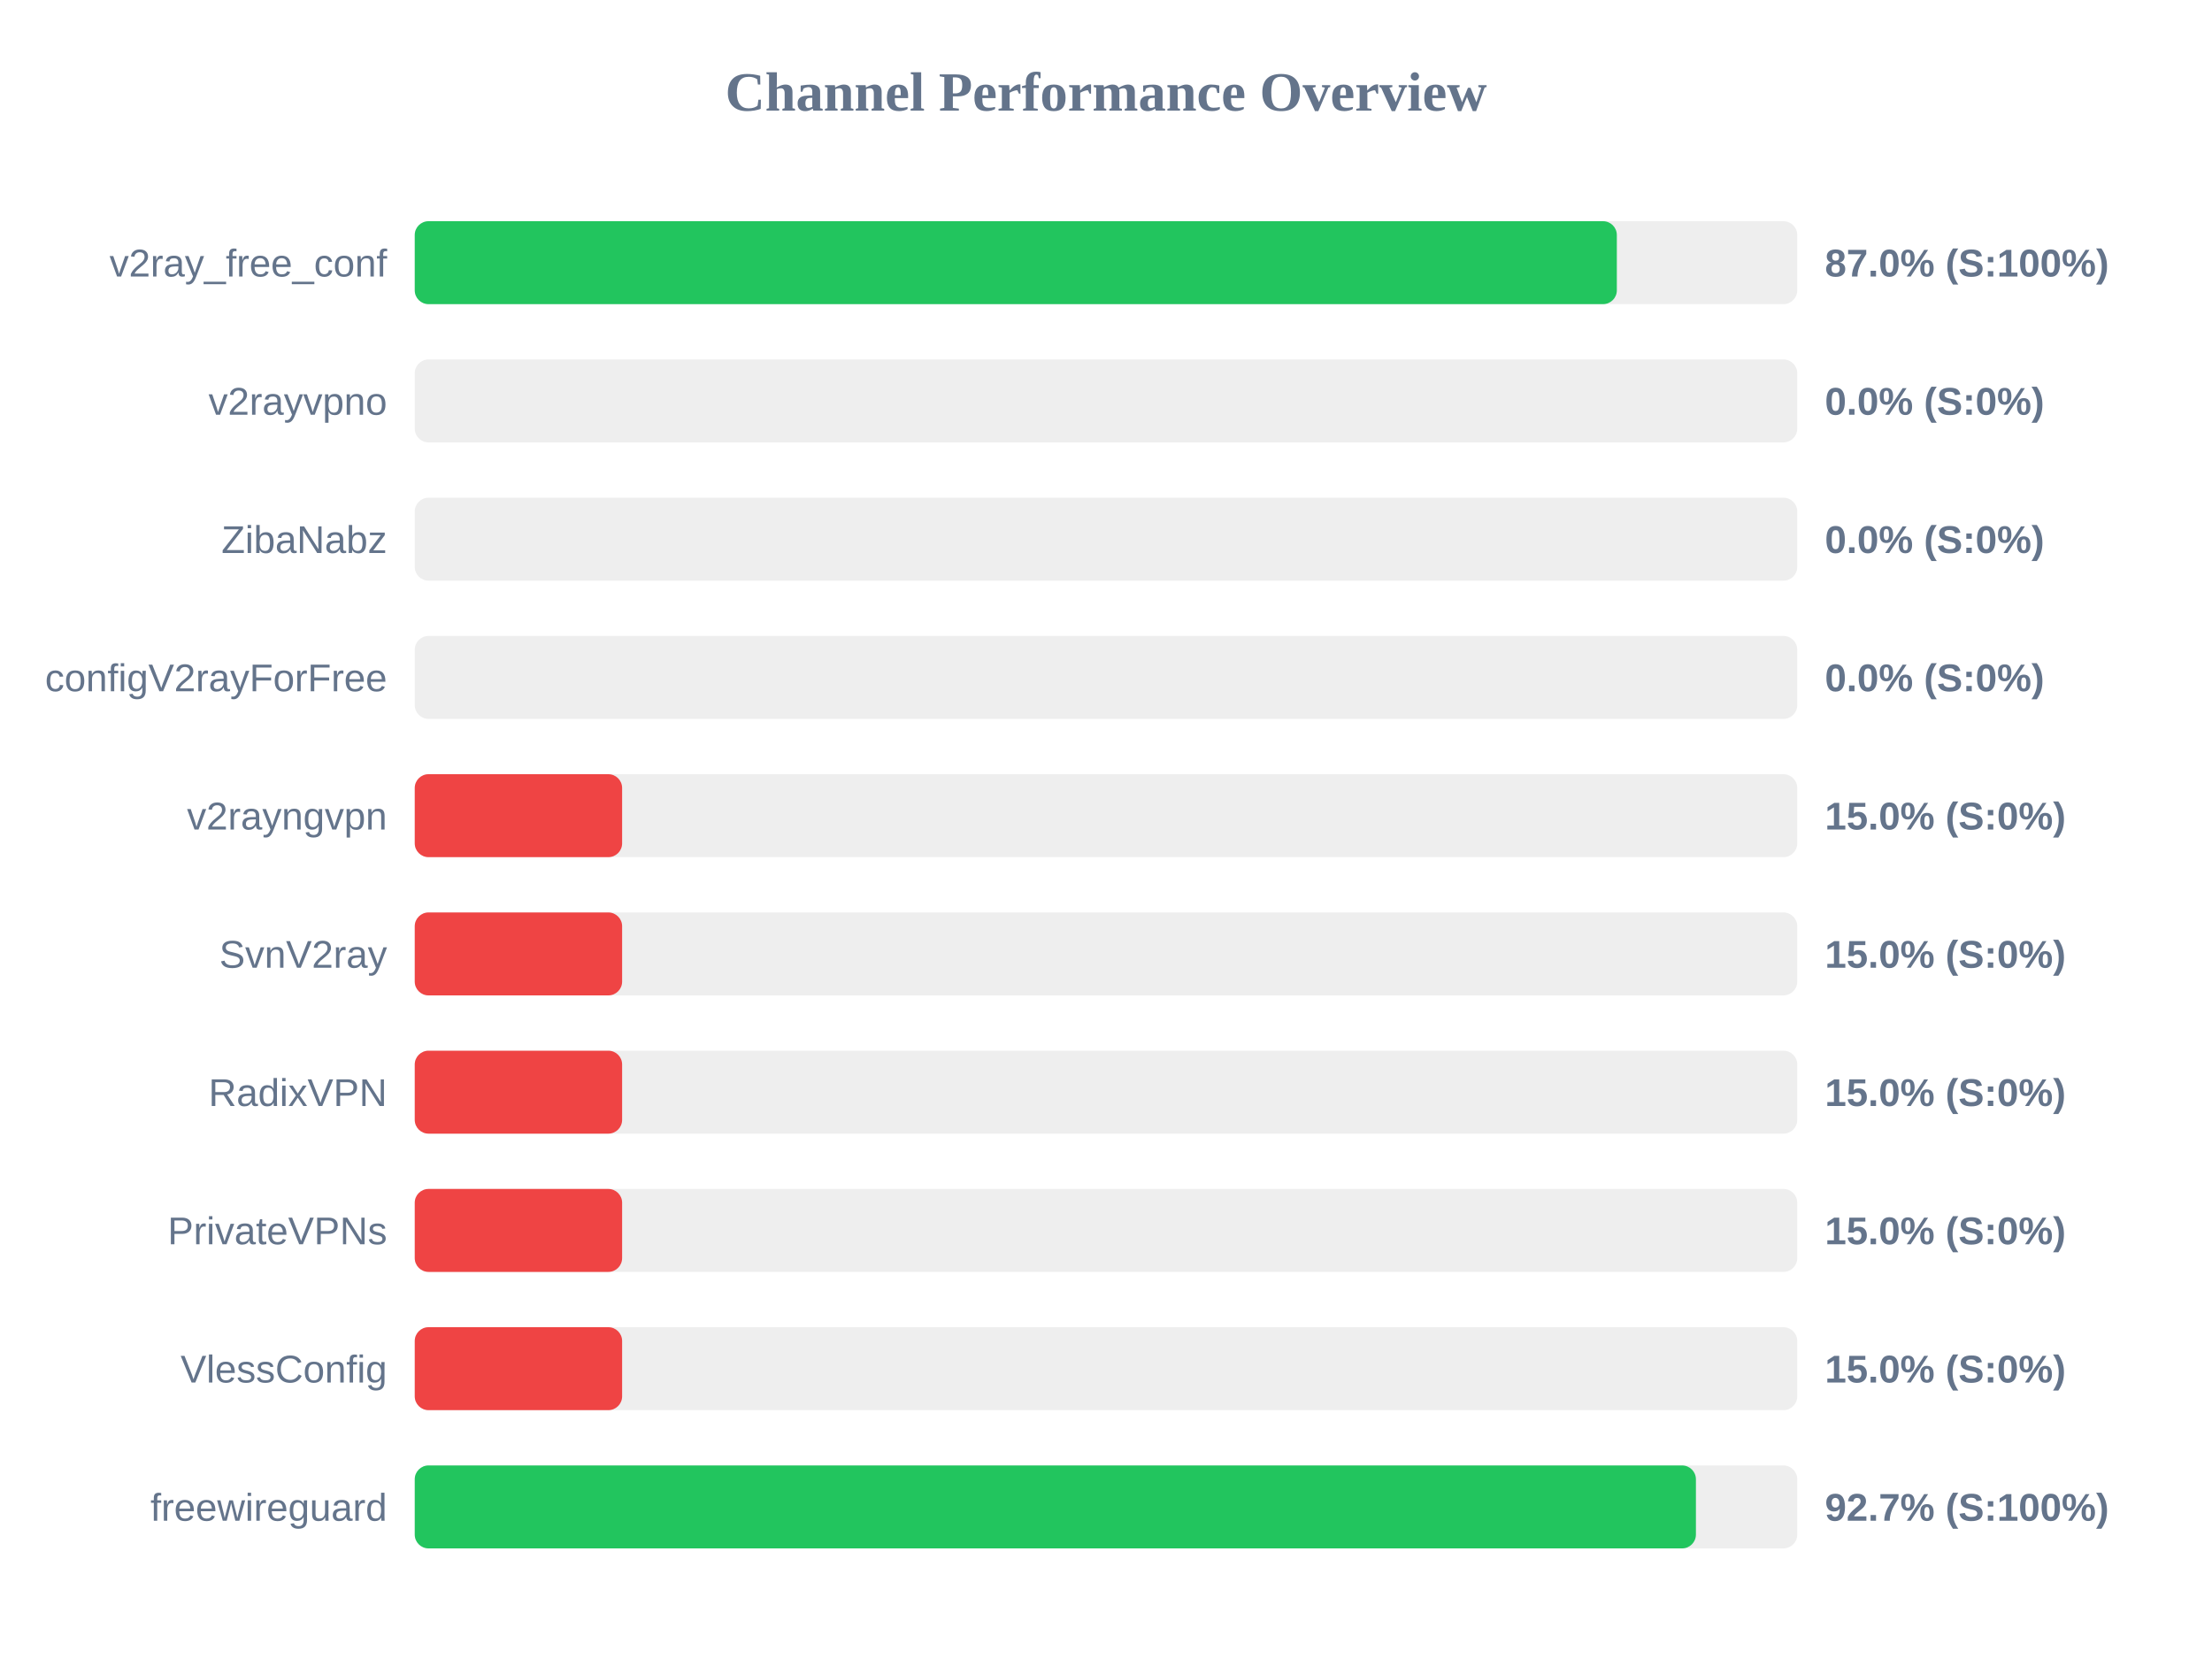
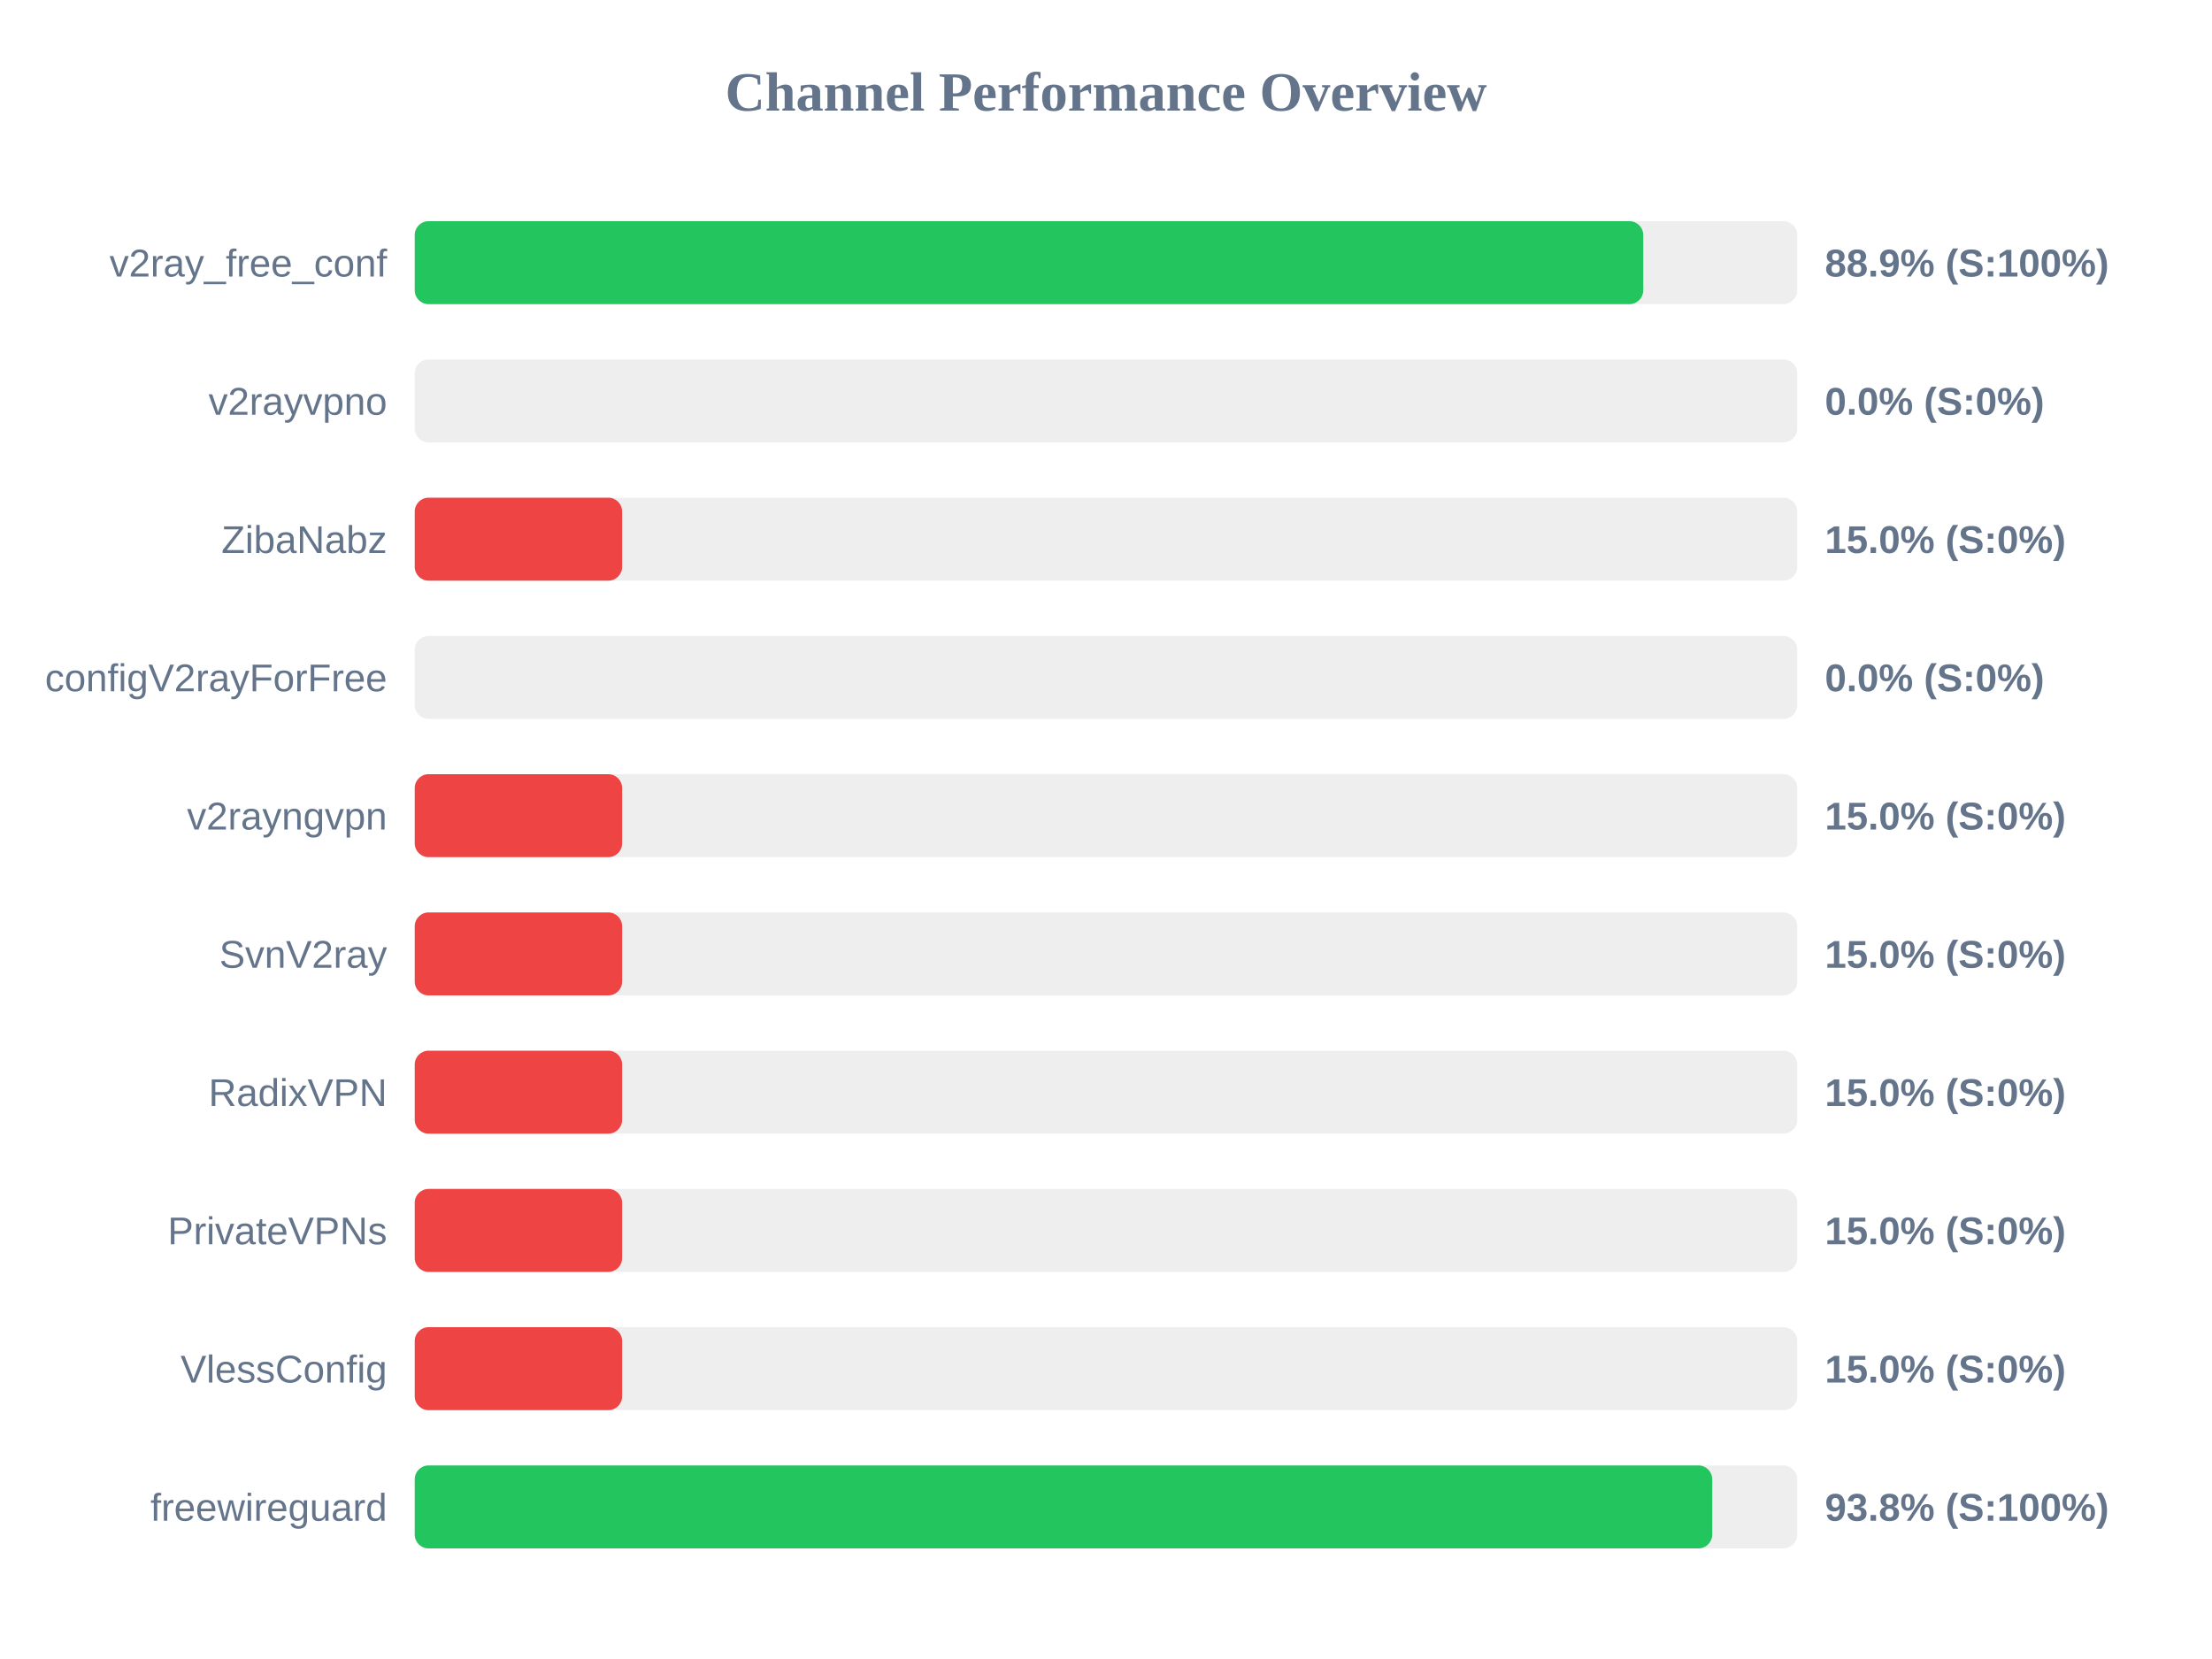
<svg xmlns="http://www.w3.org/2000/svg" width="800" height="600" version="1.1">
  <style>
        .row { font: 14px Arial; fill: #64748b; }
        .score { font: bold 14px Arial; fill: #64748b; }
    </style>
  <text x="400" y="40" text-anchor="middle" font-size="20px" font-weight="bold" fill="#64748b">Channel Performance Overview</text>
  <rect x="150" y="80" width="500" height="30" fill="#eee" rx="5" />
-   <rect x="150" y="80" width="434.75" height="30" fill="#22c55e" rx="5" />
+   <rect x="150" y="80" width="444.3" height="30" fill="#22c55e" rx="5" />
  <text x="140" y="100" text-anchor="end" class="row">v2ray_free_conf</text>
-   <text x="660" y="100" text-anchor="start" class="score">87.0% (S:100%)</text>
+   <text x="660" y="100" text-anchor="start" class="score">88.9% (S:100%)</text>
  <rect x="150" y="130" width="500" height="30" fill="#eee" rx="5" />
  <rect x="150" y="130" width="0.0" height="30" fill="#ef4444" rx="5" />
  <text x="140" y="150" text-anchor="end" class="row">v2rayvpno</text>
  <text x="660" y="150" text-anchor="start" class="score">0.0% (S:0%)</text>
  <rect x="150" y="180" width="500" height="30" fill="#eee" rx="5" />
-   <rect x="150" y="180" width="0.0" height="30" fill="#ef4444" rx="5" />
+   <rect x="150" y="180" width="75.0" height="30" fill="#ef4444" rx="5" />
  <text x="140" y="200" text-anchor="end" class="row">ZibaNabz</text>
-   <text x="660" y="200" text-anchor="start" class="score">0.0% (S:0%)</text>
+   <text x="660" y="200" text-anchor="start" class="score">15.0% (S:0%)</text>
  <rect x="150" y="230" width="500" height="30" fill="#eee" rx="5" />
  <rect x="150" y="230" width="0.0" height="30" fill="#ef4444" rx="5" />
  <text x="140" y="250" text-anchor="end" class="row">configV2rayForFree</text>
  <text x="660" y="250" text-anchor="start" class="score">0.0% (S:0%)</text>
  <rect x="150" y="280" width="500" height="30" fill="#eee" rx="5" />
  <rect x="150" y="280" width="75.0" height="30" fill="#ef4444" rx="5" />
  <text x="140" y="300" text-anchor="end" class="row">v2rayngvpn</text>
  <text x="660" y="300" text-anchor="start" class="score">15.0% (S:0%)</text>
  <rect x="150" y="330" width="500" height="30" fill="#eee" rx="5" />
  <rect x="150" y="330" width="75.0" height="30" fill="#ef4444" rx="5" />
  <text x="140" y="350" text-anchor="end" class="row">SvnV2ray</text>
  <text x="660" y="350" text-anchor="start" class="score">15.0% (S:0%)</text>
  <rect x="150" y="380" width="500" height="30" fill="#eee" rx="5" />
  <rect x="150" y="380" width="75.0" height="30" fill="#ef4444" rx="5" />
  <text x="140" y="400" text-anchor="end" class="row">RadixVPN</text>
  <text x="660" y="400" text-anchor="start" class="score">15.0% (S:0%)</text>
  <rect x="150" y="430" width="500" height="30" fill="#eee" rx="5" />
  <rect x="150" y="430" width="75.0" height="30" fill="#ef4444" rx="5" />
  <text x="140" y="450" text-anchor="end" class="row">PrivateVPNs</text>
  <text x="660" y="450" text-anchor="start" class="score">15.0% (S:0%)</text>
  <rect x="150" y="480" width="500" height="30" fill="#eee" rx="5" />
  <rect x="150" y="480" width="75.0" height="30" fill="#ef4444" rx="5" />
  <text x="140" y="500" text-anchor="end" class="row">VlessConfig</text>
  <text x="660" y="500" text-anchor="start" class="score">15.0% (S:0%)</text>
  <rect x="150" y="530" width="500" height="30" fill="#eee" rx="5" />
-   <rect x="150" y="530" width="463.35" height="30" fill="#22c55e" rx="5" />
+   <rect x="150" y="530" width="469.25" height="30" fill="#22c55e" rx="5" />
  <text x="140" y="550" text-anchor="end" class="row">freewireguard</text>
-   <text x="660" y="550" text-anchor="start" class="score">92.7% (S:100%)</text>
+   <text x="660" y="550" text-anchor="start" class="score">93.8% (S:100%)</text>
</svg>
